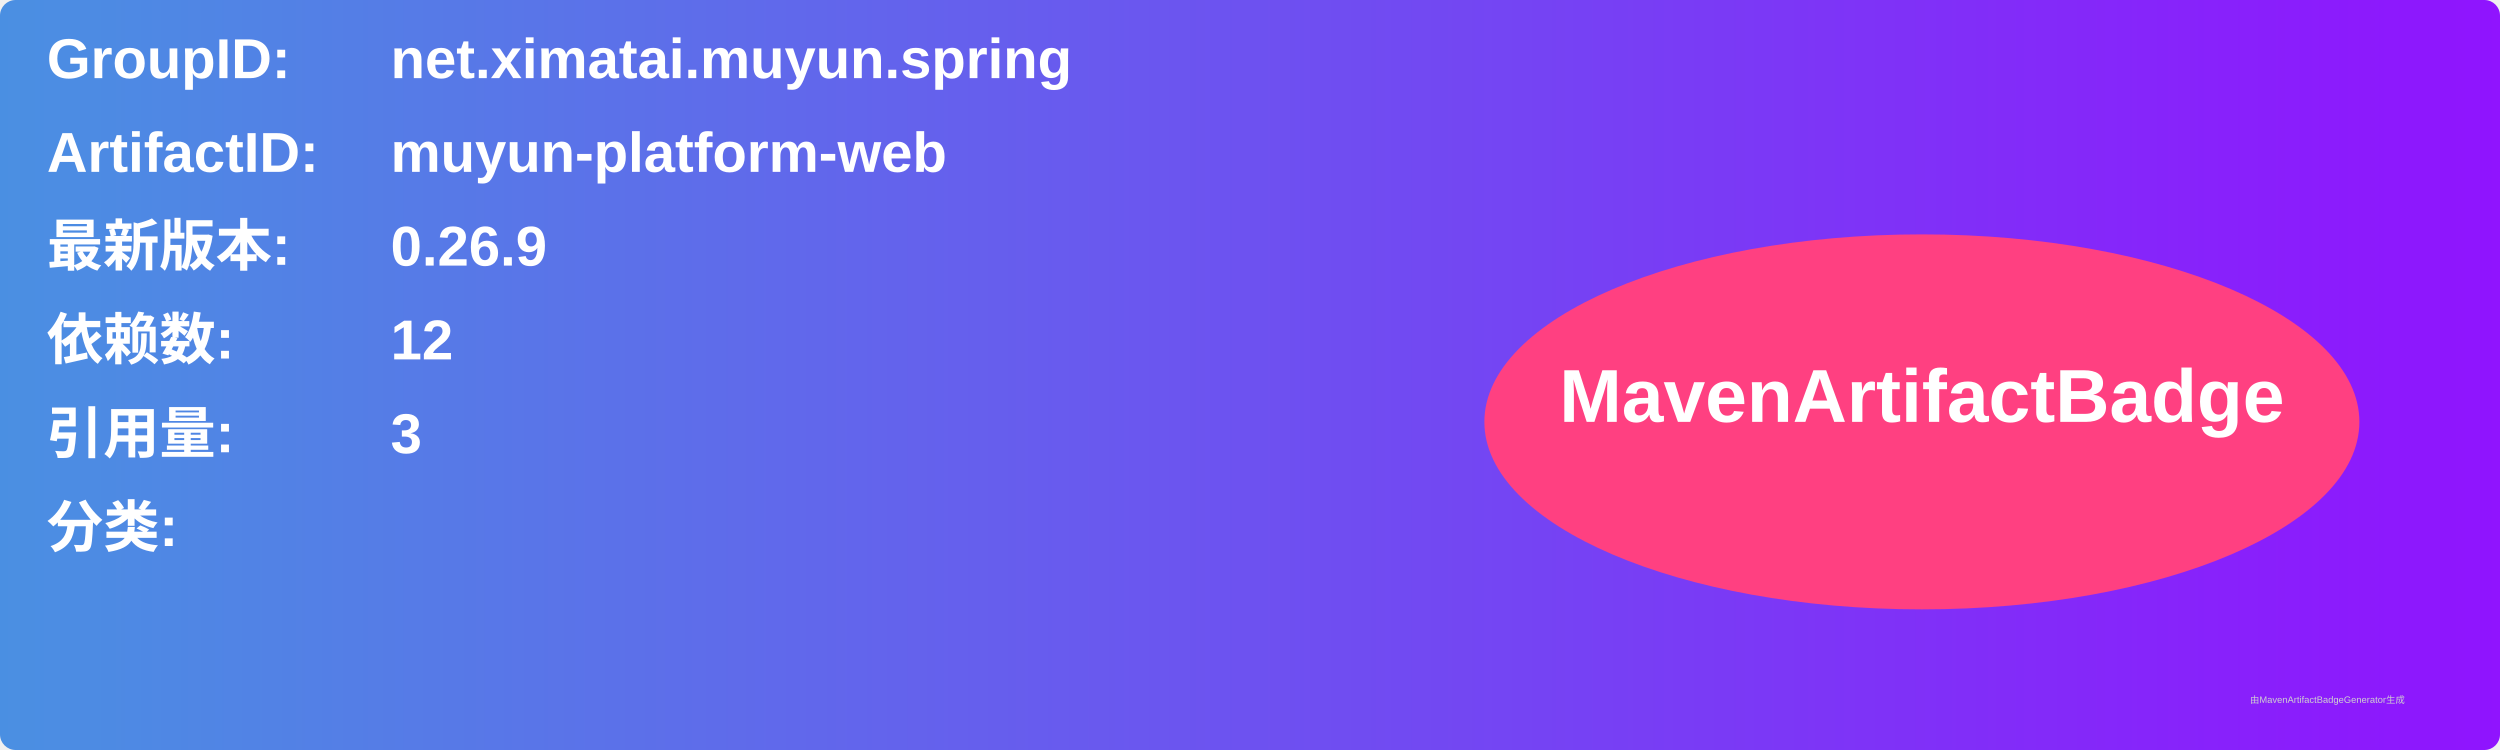
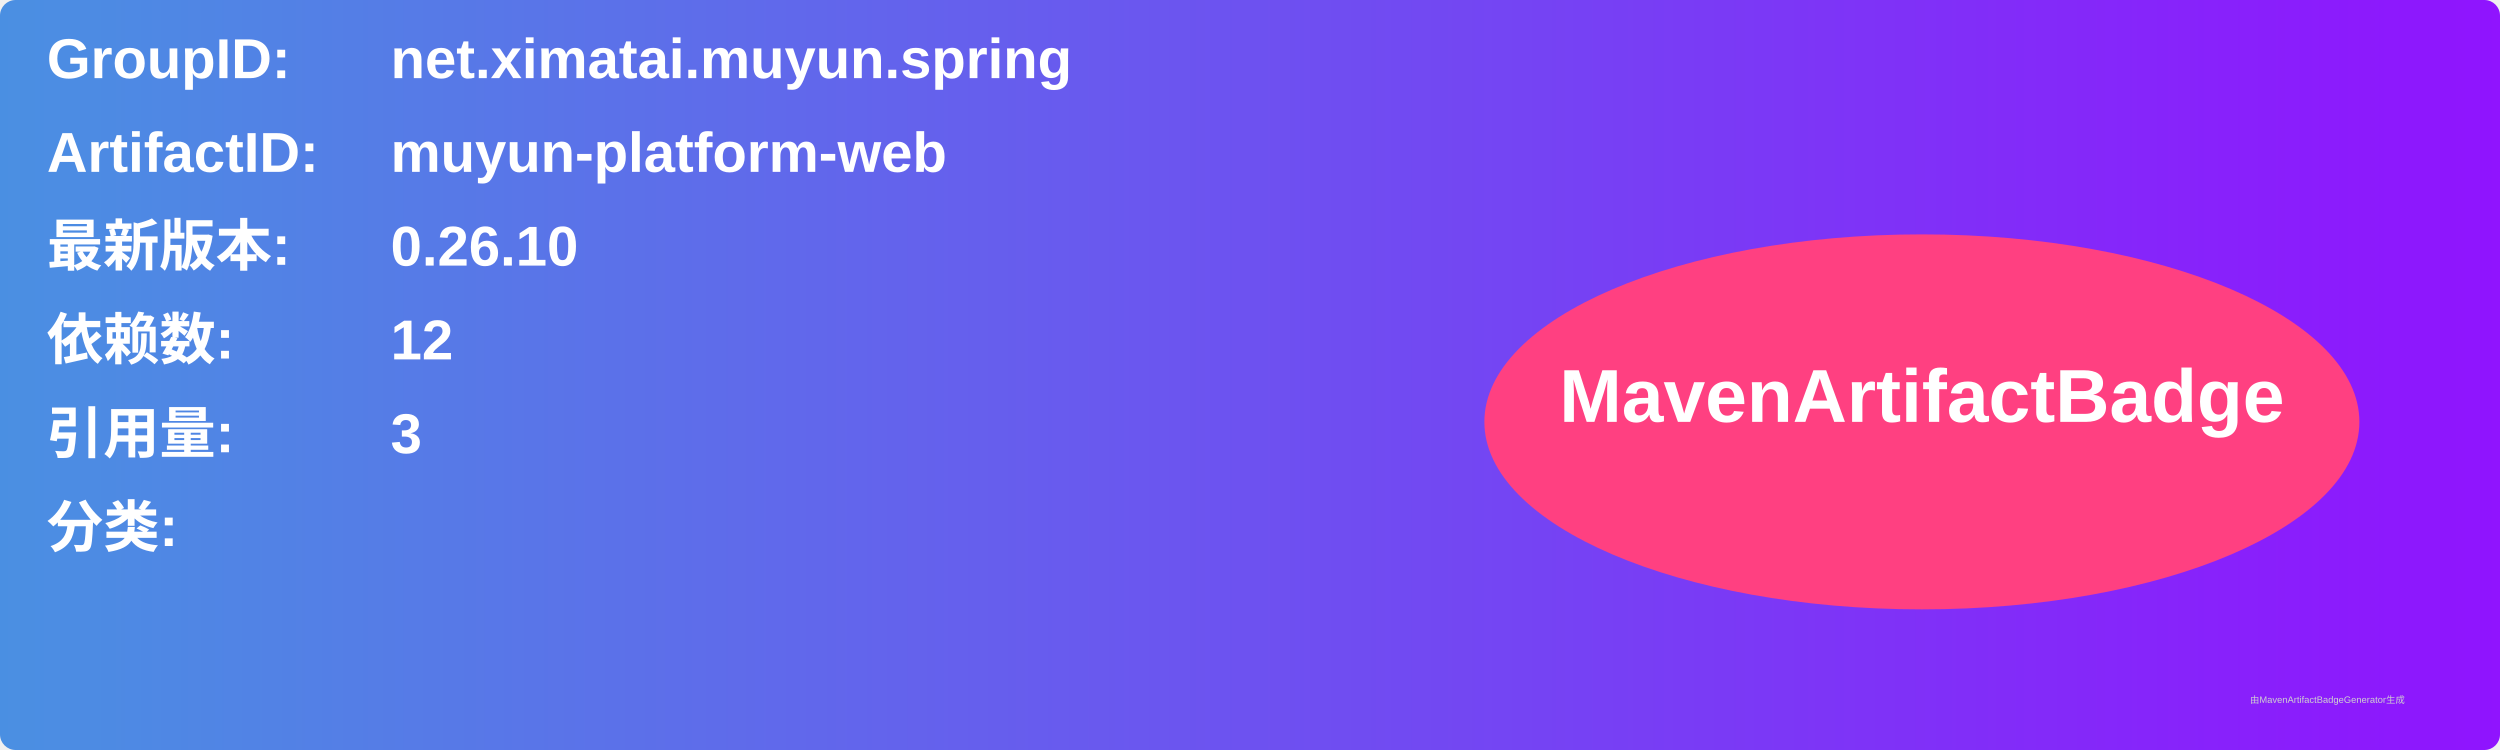
<svg xmlns="http://www.w3.org/2000/svg" width="800" height="240" viewBox="0 0 800 240">
  <linearGradient id="grad" x1="0%" y1="0%" x2="100%" y2="0%">
    <stop offset="0%" stop-color="#4a90e2" />
    <stop offset="100%" stop-color="#9013fe" />
  </linearGradient>
  <rect width="100%" height="100%" rx="5" ry="5" fill="url(#grad)" />
  <g transform="translate(15, 15)">
    <text x="0" y="10" font-family="Arial" font-size="18" fill="white" font-weight="bold" width="260">GroupID:</text>
    <text x="110" y="10" font-family="Arial" font-size="18" fill="white" font-weight="bold" width="460">net.ximatai.muyun.spring</text>
    <text x="0" y="40" font-family="Arial" font-size="18" fill="white" font-weight="bold" width="260">ArtifactID:</text>
    <text x="110" y="40" font-family="Arial" font-size="18" fill="white" font-weight="bold" width="460">muyun-platform-web</text>
    <text x="0" y="70" font-family="Arial" font-size="18" fill="white" font-weight="bold">最新版本:</text>
    <text x="110" y="70" font-family="Arial" font-size="18" fill="white" font-weight="bold">
-       <tspan font-weight="bold">0.26.9</tspan>
+       <tspan font-weight="bold">0.26.10</tspan>
    </text>
    <text x="0" y="100" font-family="Arial" font-size="18" fill="white" font-weight="bold">依赖数: </text>
    <text x="110" y="100" font-family="Arial" font-size="18" fill="white">
      <tspan font-weight="bold">12</tspan>
    </text>
    <text x="0" y="130" font-family="Arial" font-size="18" fill="white" font-weight="bold">引用量: </text>
    <text x="110" y="130" font-family="Arial" font-size="18" fill="white">
      <tspan font-weight="bold">3</tspan>
    </text>
    <text x="0" y="160" font-family="Arial" font-size="18" fill="white" font-weight="bold">分类:</text>
    <text x="10" y="190" font-family="Arial" font-size="10" fill="white">
      <tspan font-weight="bold" />
    </text>
    <ellipse cx="600" cy="120" rx="140" ry="60" fill="#ff4081" />
    <text x="600" y="120" text-anchor="middle" font-family="Arial" font-size="24" fill="white" font-weight="bold">MavenArtifactBadge</text>
  </g>
  <text x="720" y="225" font-family="Arial" font-size="3" fill="#d0d0d0">由MavenArtifactBadgeGenerator生成</text>
</svg>
